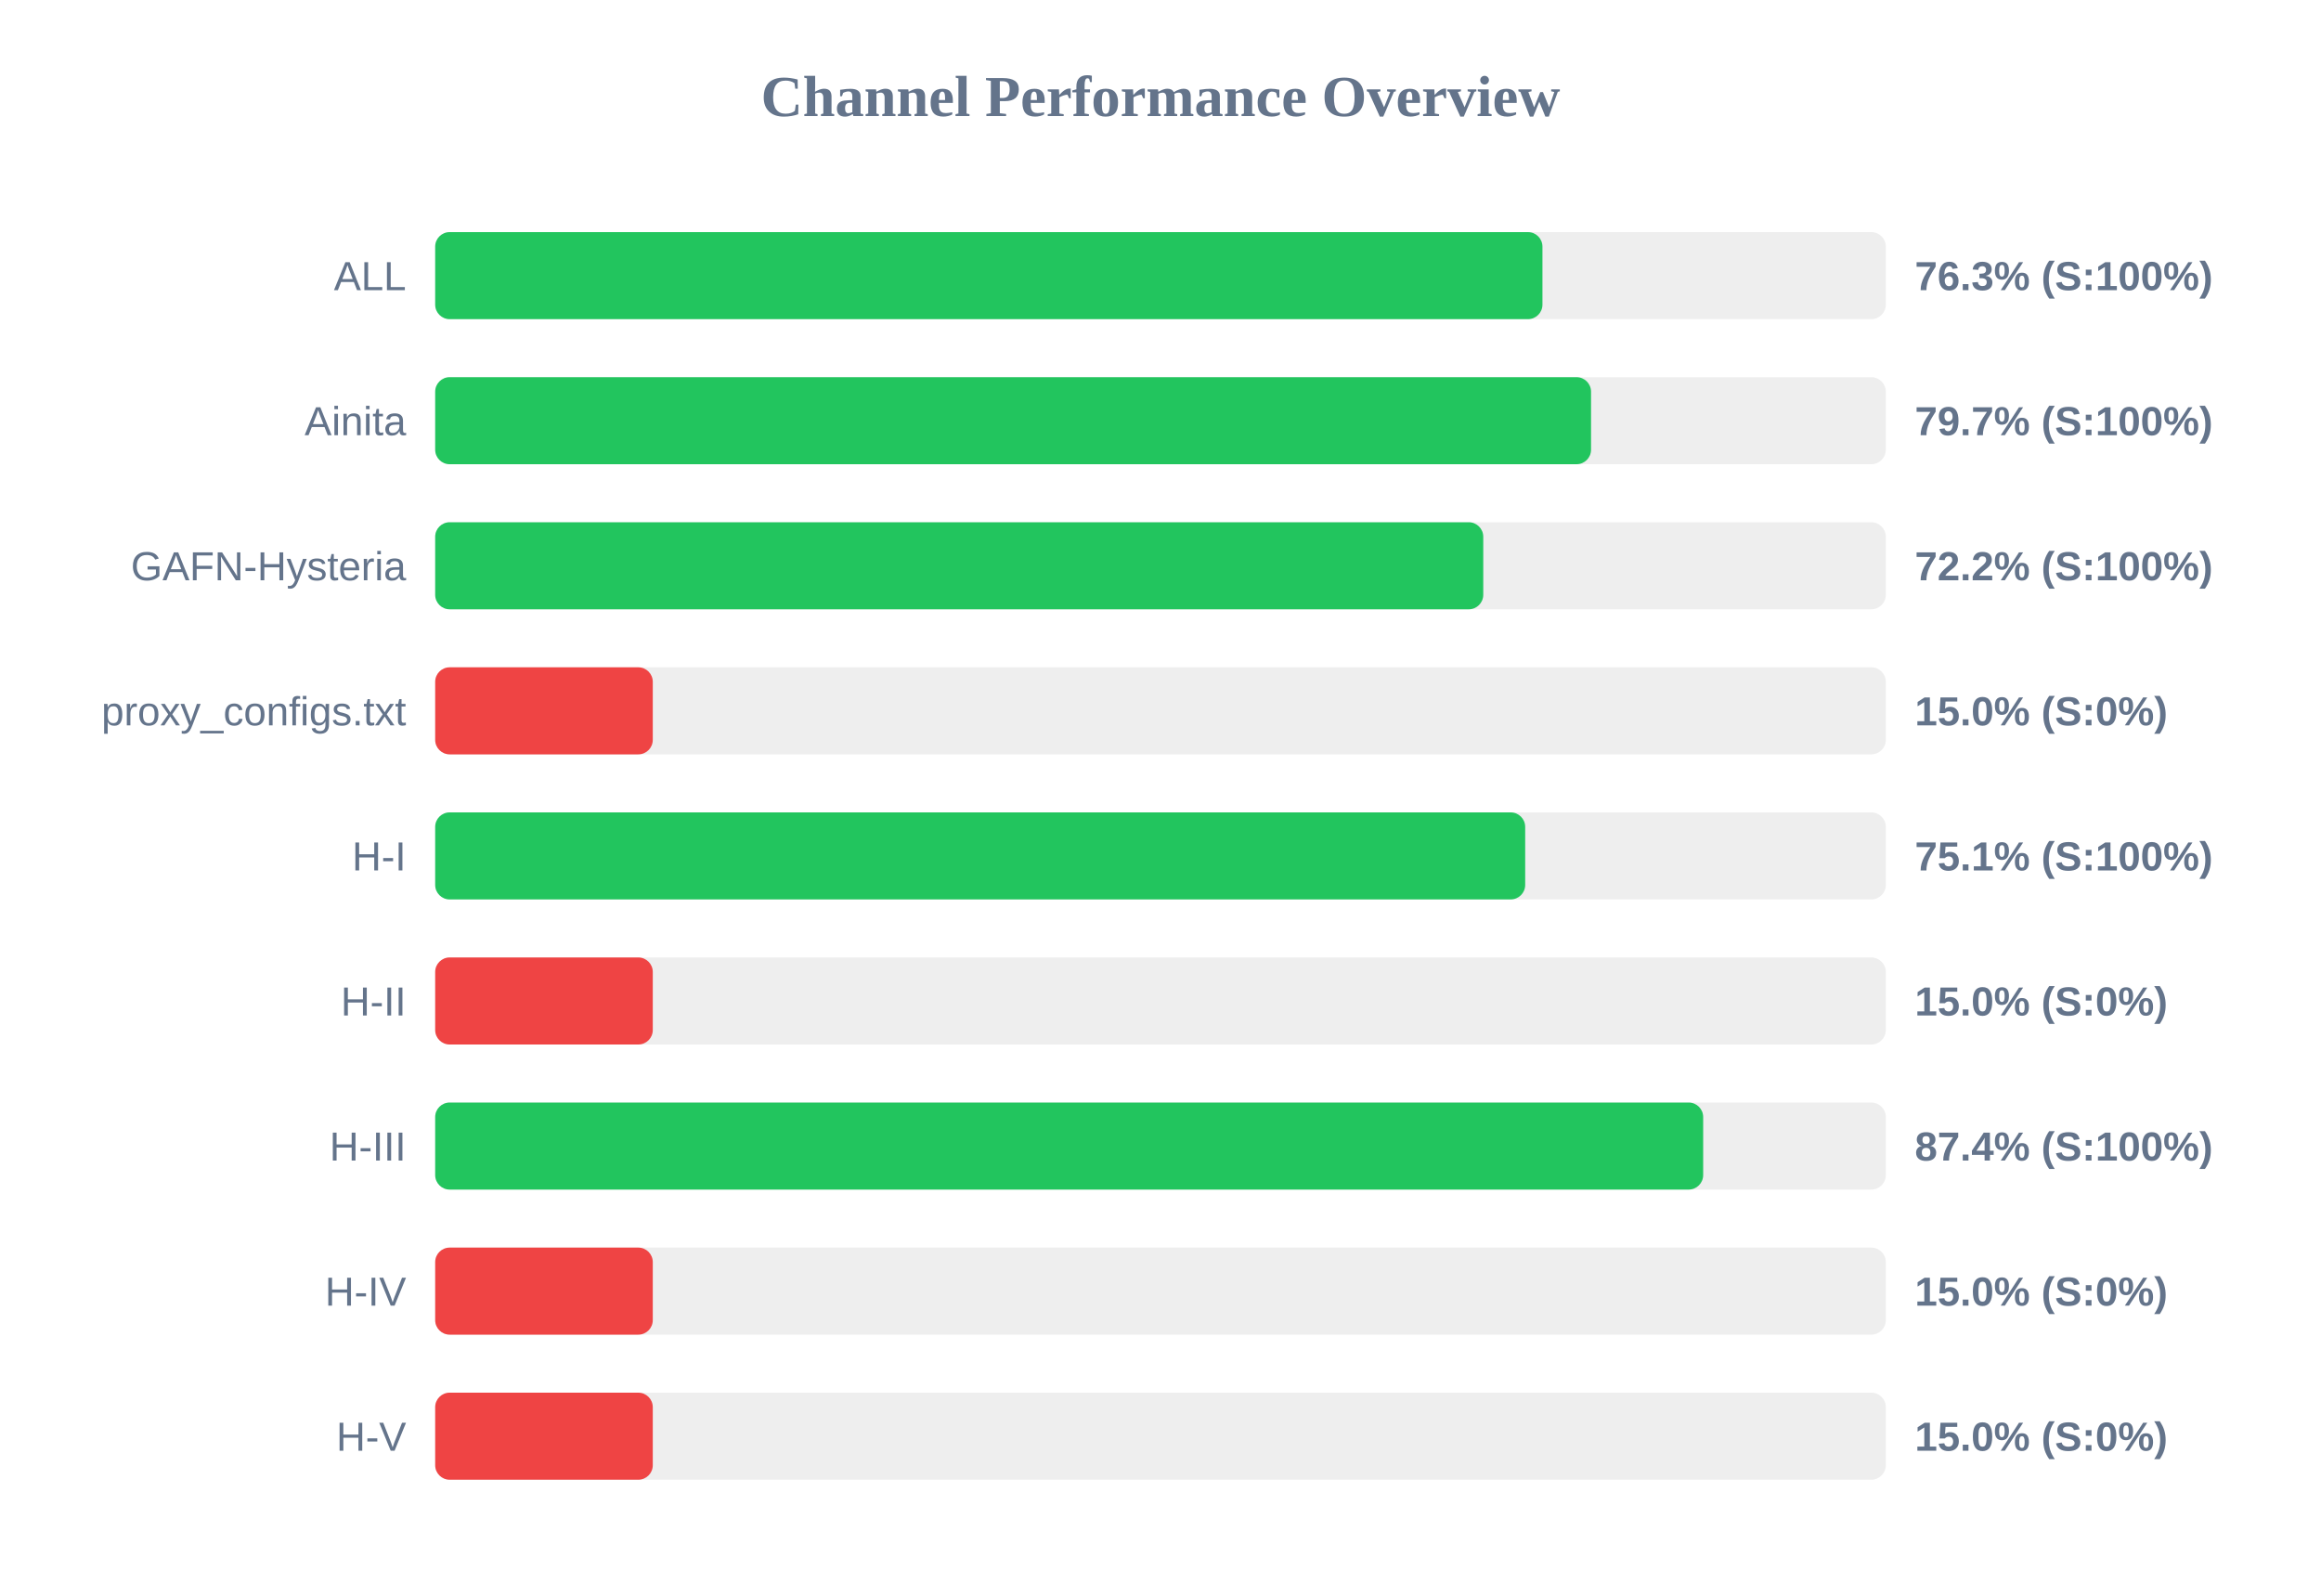
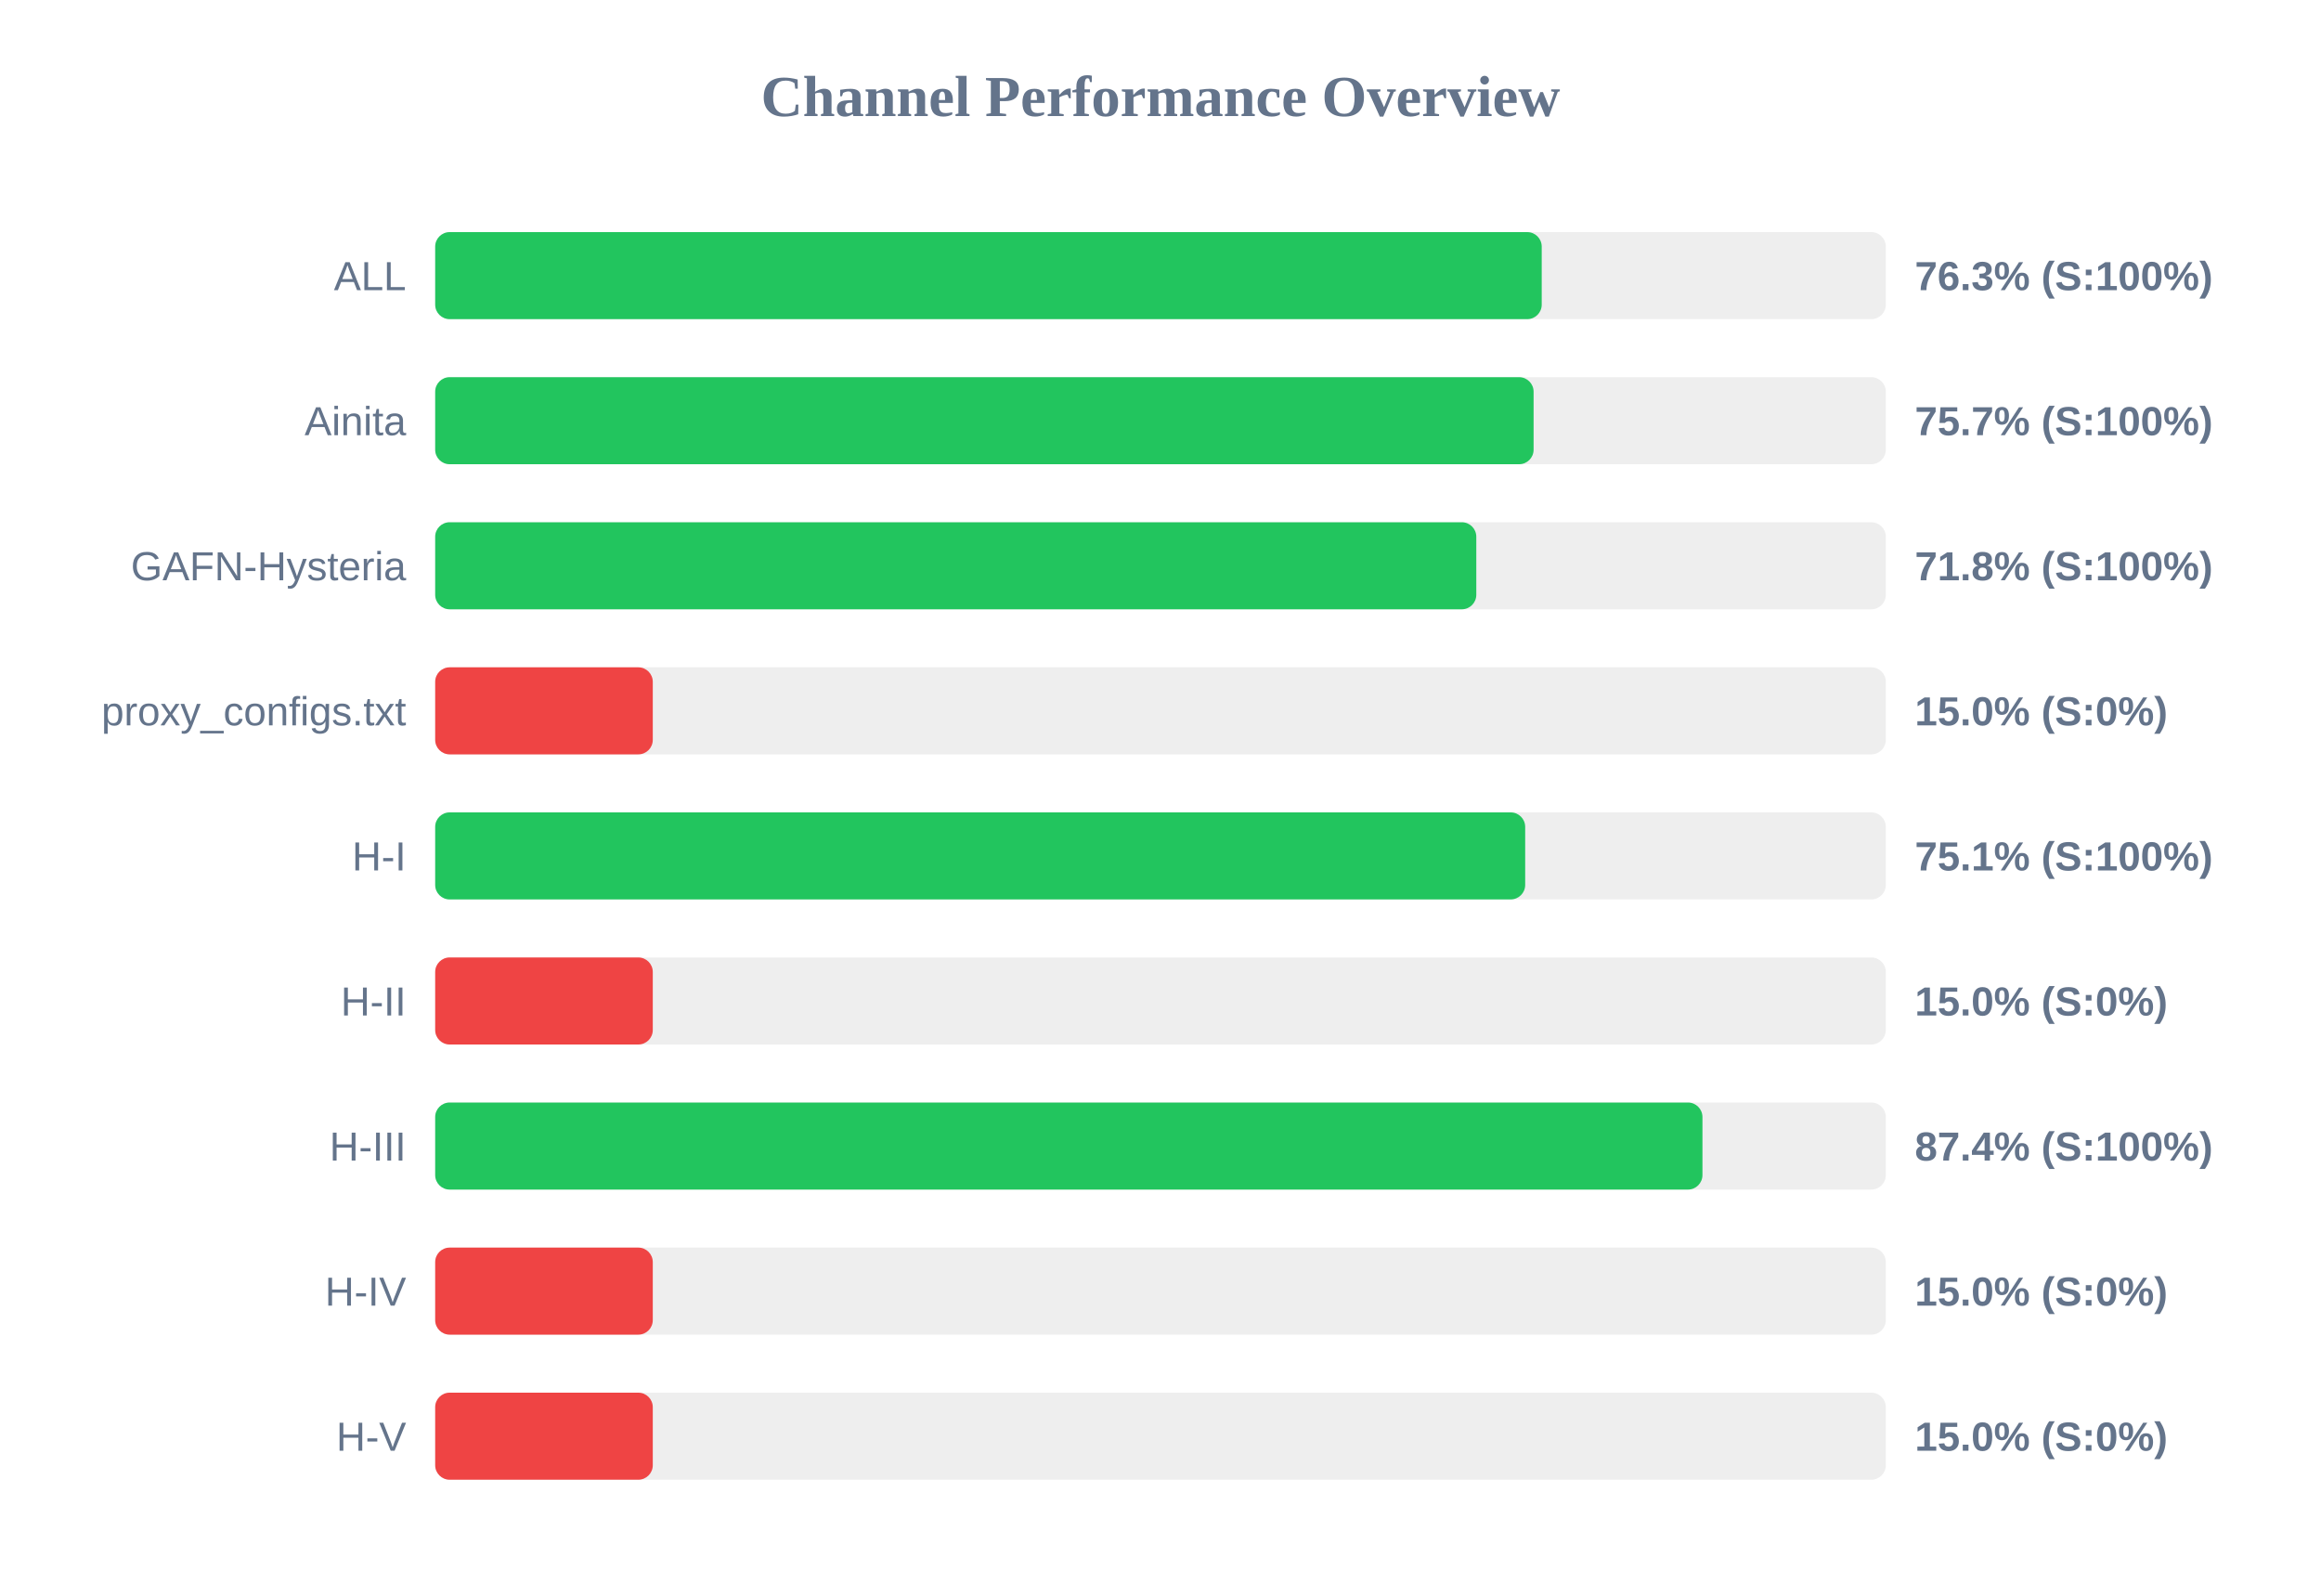
<svg xmlns="http://www.w3.org/2000/svg" width="800" height="550" version="1.1">
  <style>
        .row { font: 14px Arial; fill: #64748b; }
        .score { font: bold 14px Arial; fill: #64748b; }
    </style>
  <text x="400" y="40" text-anchor="middle" font-size="20px" font-weight="bold" fill="#64748b">Channel Performance Overview</text>
  <rect x="150" y="80" width="500" height="30" fill="#eee" rx="5" />
-   <rect x="150" y="80" width="381.65" height="30" fill="#22c55e" rx="5" />
+   <rect x="150" y="80" width="381.4" height="30" fill="#22c55e" rx="5" />
  <text x="140" y="100" text-anchor="end" class="row">ALL</text>
  <text x="660" y="100" text-anchor="start" class="score">76.3% (S:100%)</text>
  <rect x="150" y="130" width="500" height="30" fill="#eee" rx="5" />
-   <rect x="150" y="130" width="398.4" height="30" fill="#22c55e" rx="5" />
+   <rect x="150" y="130" width="378.6" height="30" fill="#22c55e" rx="5" />
  <text x="140" y="150" text-anchor="end" class="row">Ainita</text>
-   <text x="660" y="150" text-anchor="start" class="score">79.7% (S:100%)</text>
+   <text x="660" y="150" text-anchor="start" class="score">75.7% (S:100%)</text>
  <rect x="150" y="180" width="500" height="30" fill="#eee" rx="5" />
-   <rect x="150" y="180" width="361.25" height="30" fill="#22c55e" rx="5" />
+   <rect x="150" y="180" width="358.85" height="30" fill="#22c55e" rx="5" />
  <text x="140" y="200" text-anchor="end" class="row">GAFN-Hysteria</text>
-   <text x="660" y="200" text-anchor="start" class="score">72.2% (S:100%)</text>
+   <text x="660" y="200" text-anchor="start" class="score">71.8% (S:100%)</text>
  <rect x="150" y="230" width="500" height="30" fill="#eee" rx="5" />
  <rect x="150" y="230" width="75.0" height="30" fill="#ef4444" rx="5" />
  <text x="140" y="250" text-anchor="end" class="row">proxy_configs.txt</text>
  <text x="660" y="250" text-anchor="start" class="score">15.0% (S:0%)</text>
  <rect x="150" y="280" width="500" height="30" fill="#eee" rx="5" />
  <rect x="150" y="280" width="375.7" height="30" fill="#22c55e" rx="5" />
  <text x="140" y="300" text-anchor="end" class="row">H-I</text>
  <text x="660" y="300" text-anchor="start" class="score">75.1% (S:100%)</text>
  <rect x="150" y="330" width="500" height="30" fill="#eee" rx="5" />
  <rect x="150" y="330" width="75.0" height="30" fill="#ef4444" rx="5" />
  <text x="140" y="350" text-anchor="end" class="row">H-II</text>
  <text x="660" y="350" text-anchor="start" class="score">15.0% (S:0%)</text>
  <rect x="150" y="380" width="500" height="30" fill="#eee" rx="5" />
-   <rect x="150" y="380" width="437.05" height="30" fill="#22c55e" rx="5" />
+   <rect x="150" y="380" width="436.8" height="30" fill="#22c55e" rx="5" />
  <text x="140" y="400" text-anchor="end" class="row">H-III</text>
  <text x="660" y="400" text-anchor="start" class="score">87.4% (S:100%)</text>
  <rect x="150" y="430" width="500" height="30" fill="#eee" rx="5" />
  <rect x="150" y="430" width="75.0" height="30" fill="#ef4444" rx="5" />
  <text x="140" y="450" text-anchor="end" class="row">H-IV</text>
  <text x="660" y="450" text-anchor="start" class="score">15.0% (S:0%)</text>
  <rect x="150" y="480" width="500" height="30" fill="#eee" rx="5" />
  <rect x="150" y="480" width="75.0" height="30" fill="#ef4444" rx="5" />
  <text x="140" y="500" text-anchor="end" class="row">H-V</text>
  <text x="660" y="500" text-anchor="start" class="score">15.0% (S:0%)</text>
</svg>
